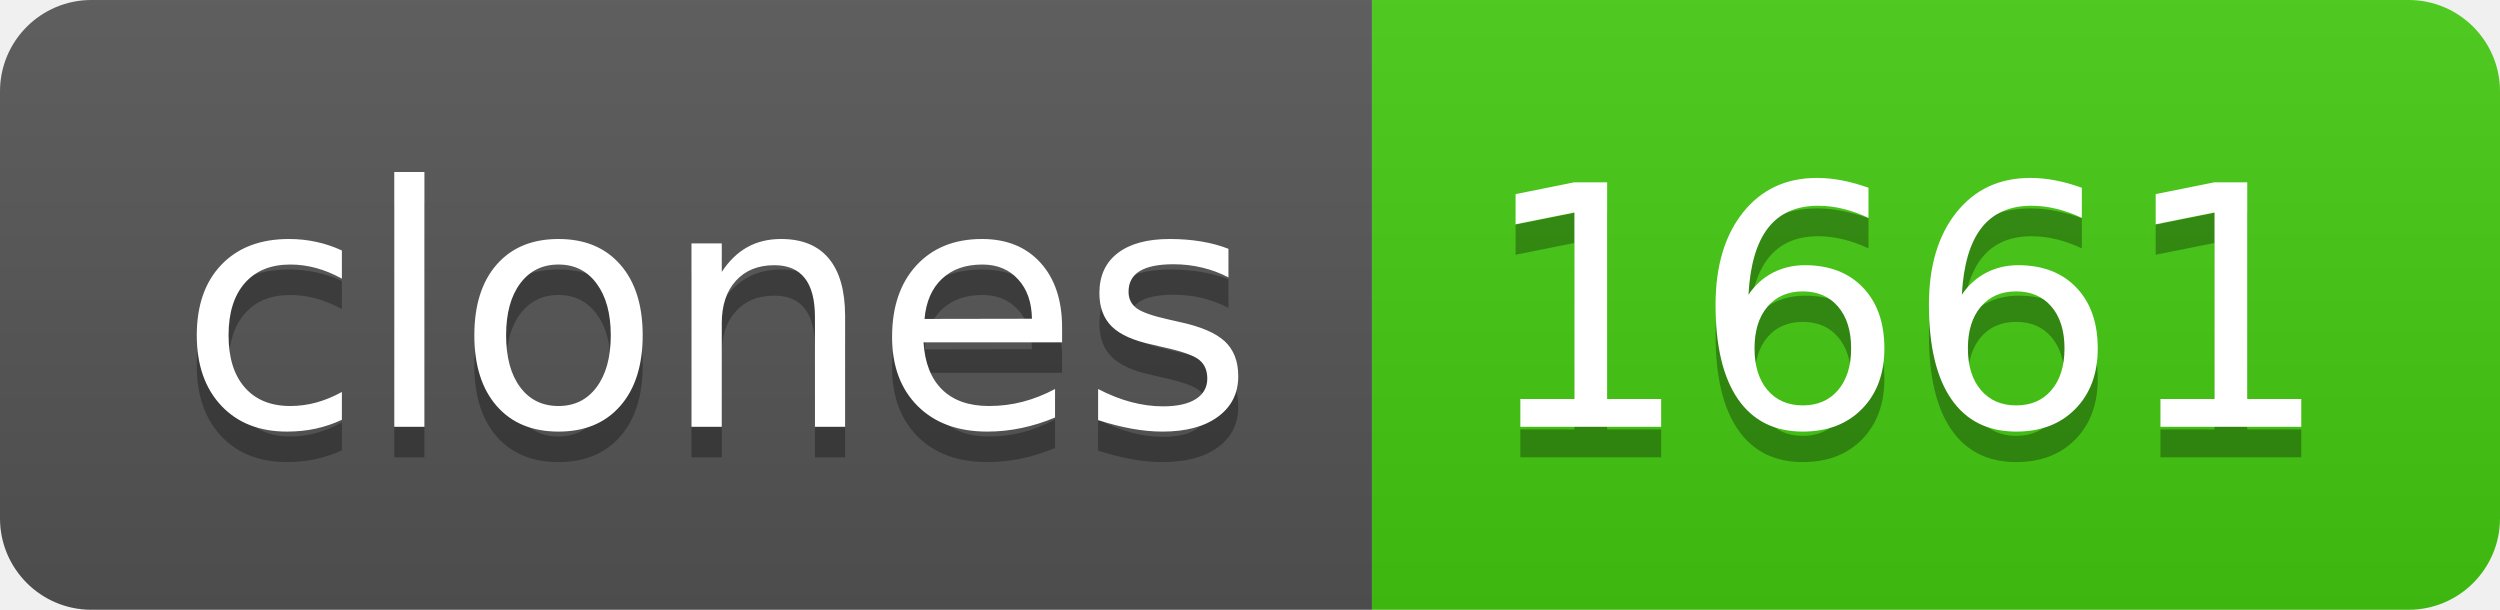
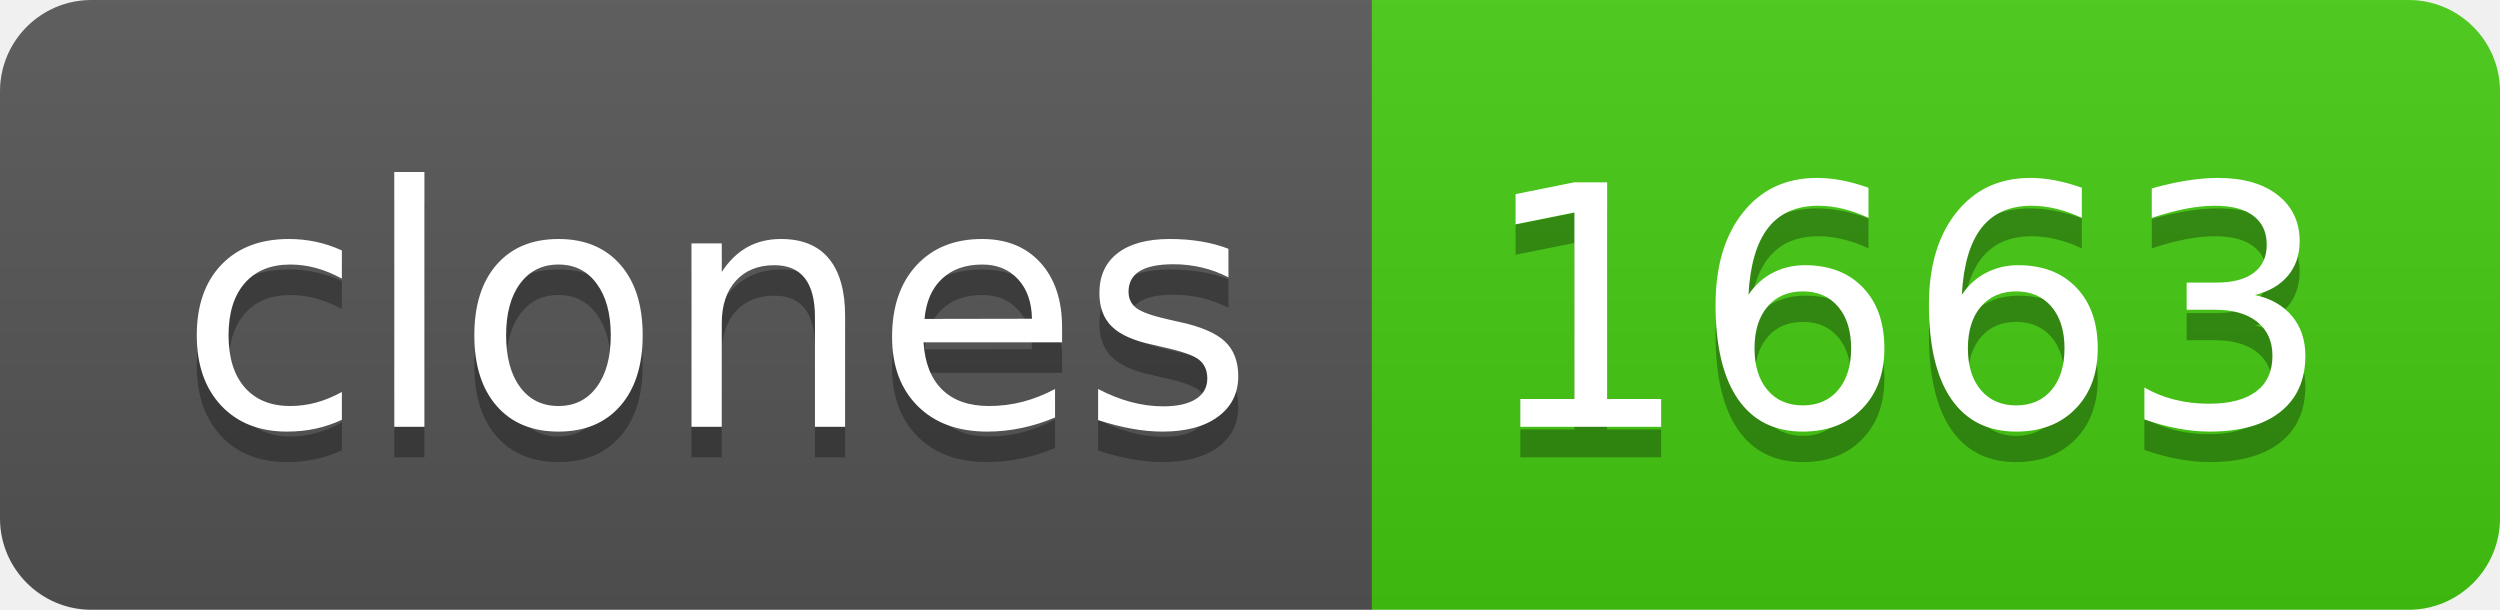
- <svg xmlns="http://www.w3.org/2000/svg" width="82" height="20" role="img" aria-label="clones: 1661">
+ <svg xmlns="http://www.w3.org/2000/svg" width="82" height="20" role="img" aria-label="clones: 1663">
  <linearGradient id="s" x2="0" y2="100%">
    <stop offset="0" stop-color="#bbb" stop-opacity=".1" />
    <stop offset="1" stop-opacity=".1" />
  </linearGradient>
  <clipPath id="r">
    <rect width="82" height="20" rx="3" fill="#fff" />
  </clipPath>
  <g clip-path="url(#r)">
    <rect width="45" height="20" fill="#555" />
    <rect x="45" width="37" height="20" fill="#4c1" />
    <rect width="82" height="20" fill="url(#s)" />
  </g>
  <g fill="#fff" text-anchor="middle" font-family="Verdana,Geneva,DejaVu Sans,sans-serif" text-rendering="geometricPrecision" font-size="110">
    <text aria-hidden="true" x="235" y="150" fill="#010101" fill-opacity=".3" transform="scale(.1)" textLength="350">clones</text>
    <text x="235" y="140" transform="scale(.1)" fill="#fff" textLength="350">clones</text>
-     <text aria-hidden="true" x="625" y="150" fill="#010101" fill-opacity=".3" transform="scale(.1)" textLength="270">1661</text>
-     <text x="625" y="140" transform="scale(.1)" fill="#fff" textLength="270">1661</text>
+     <text aria-hidden="true" x="625" y="150" fill="#010101" fill-opacity=".3" transform="scale(.1)" textLength="270">1663</text>
+     <text x="625" y="140" transform="scale(.1)" fill="#fff" textLength="270">1663</text>
  </g>
</svg>
